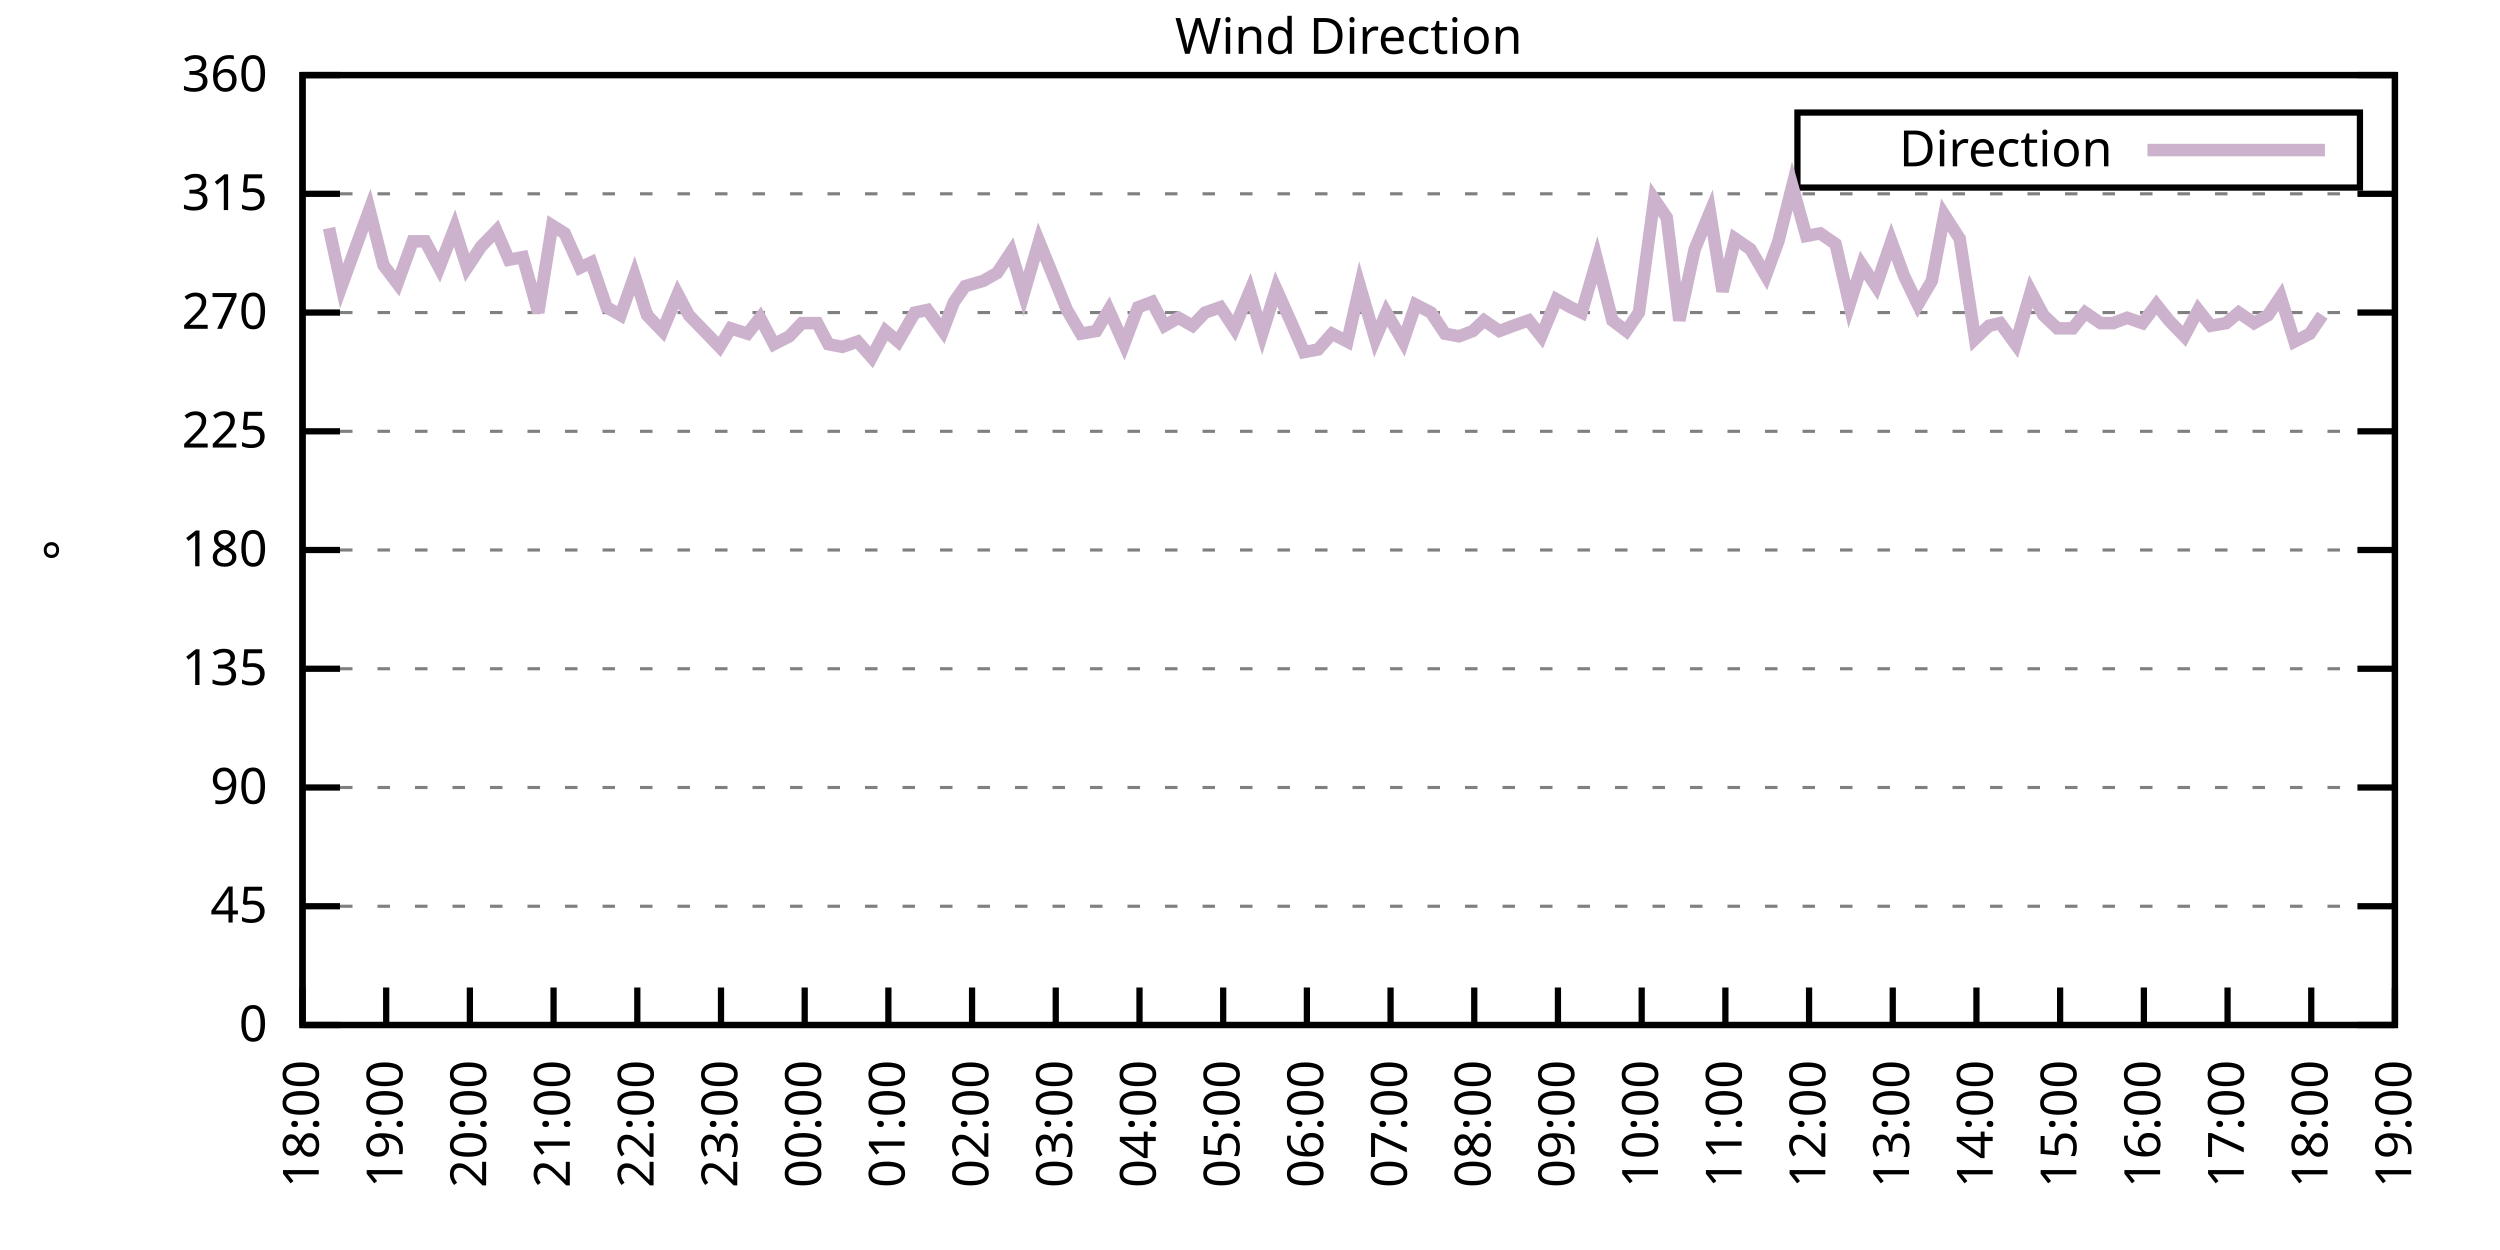
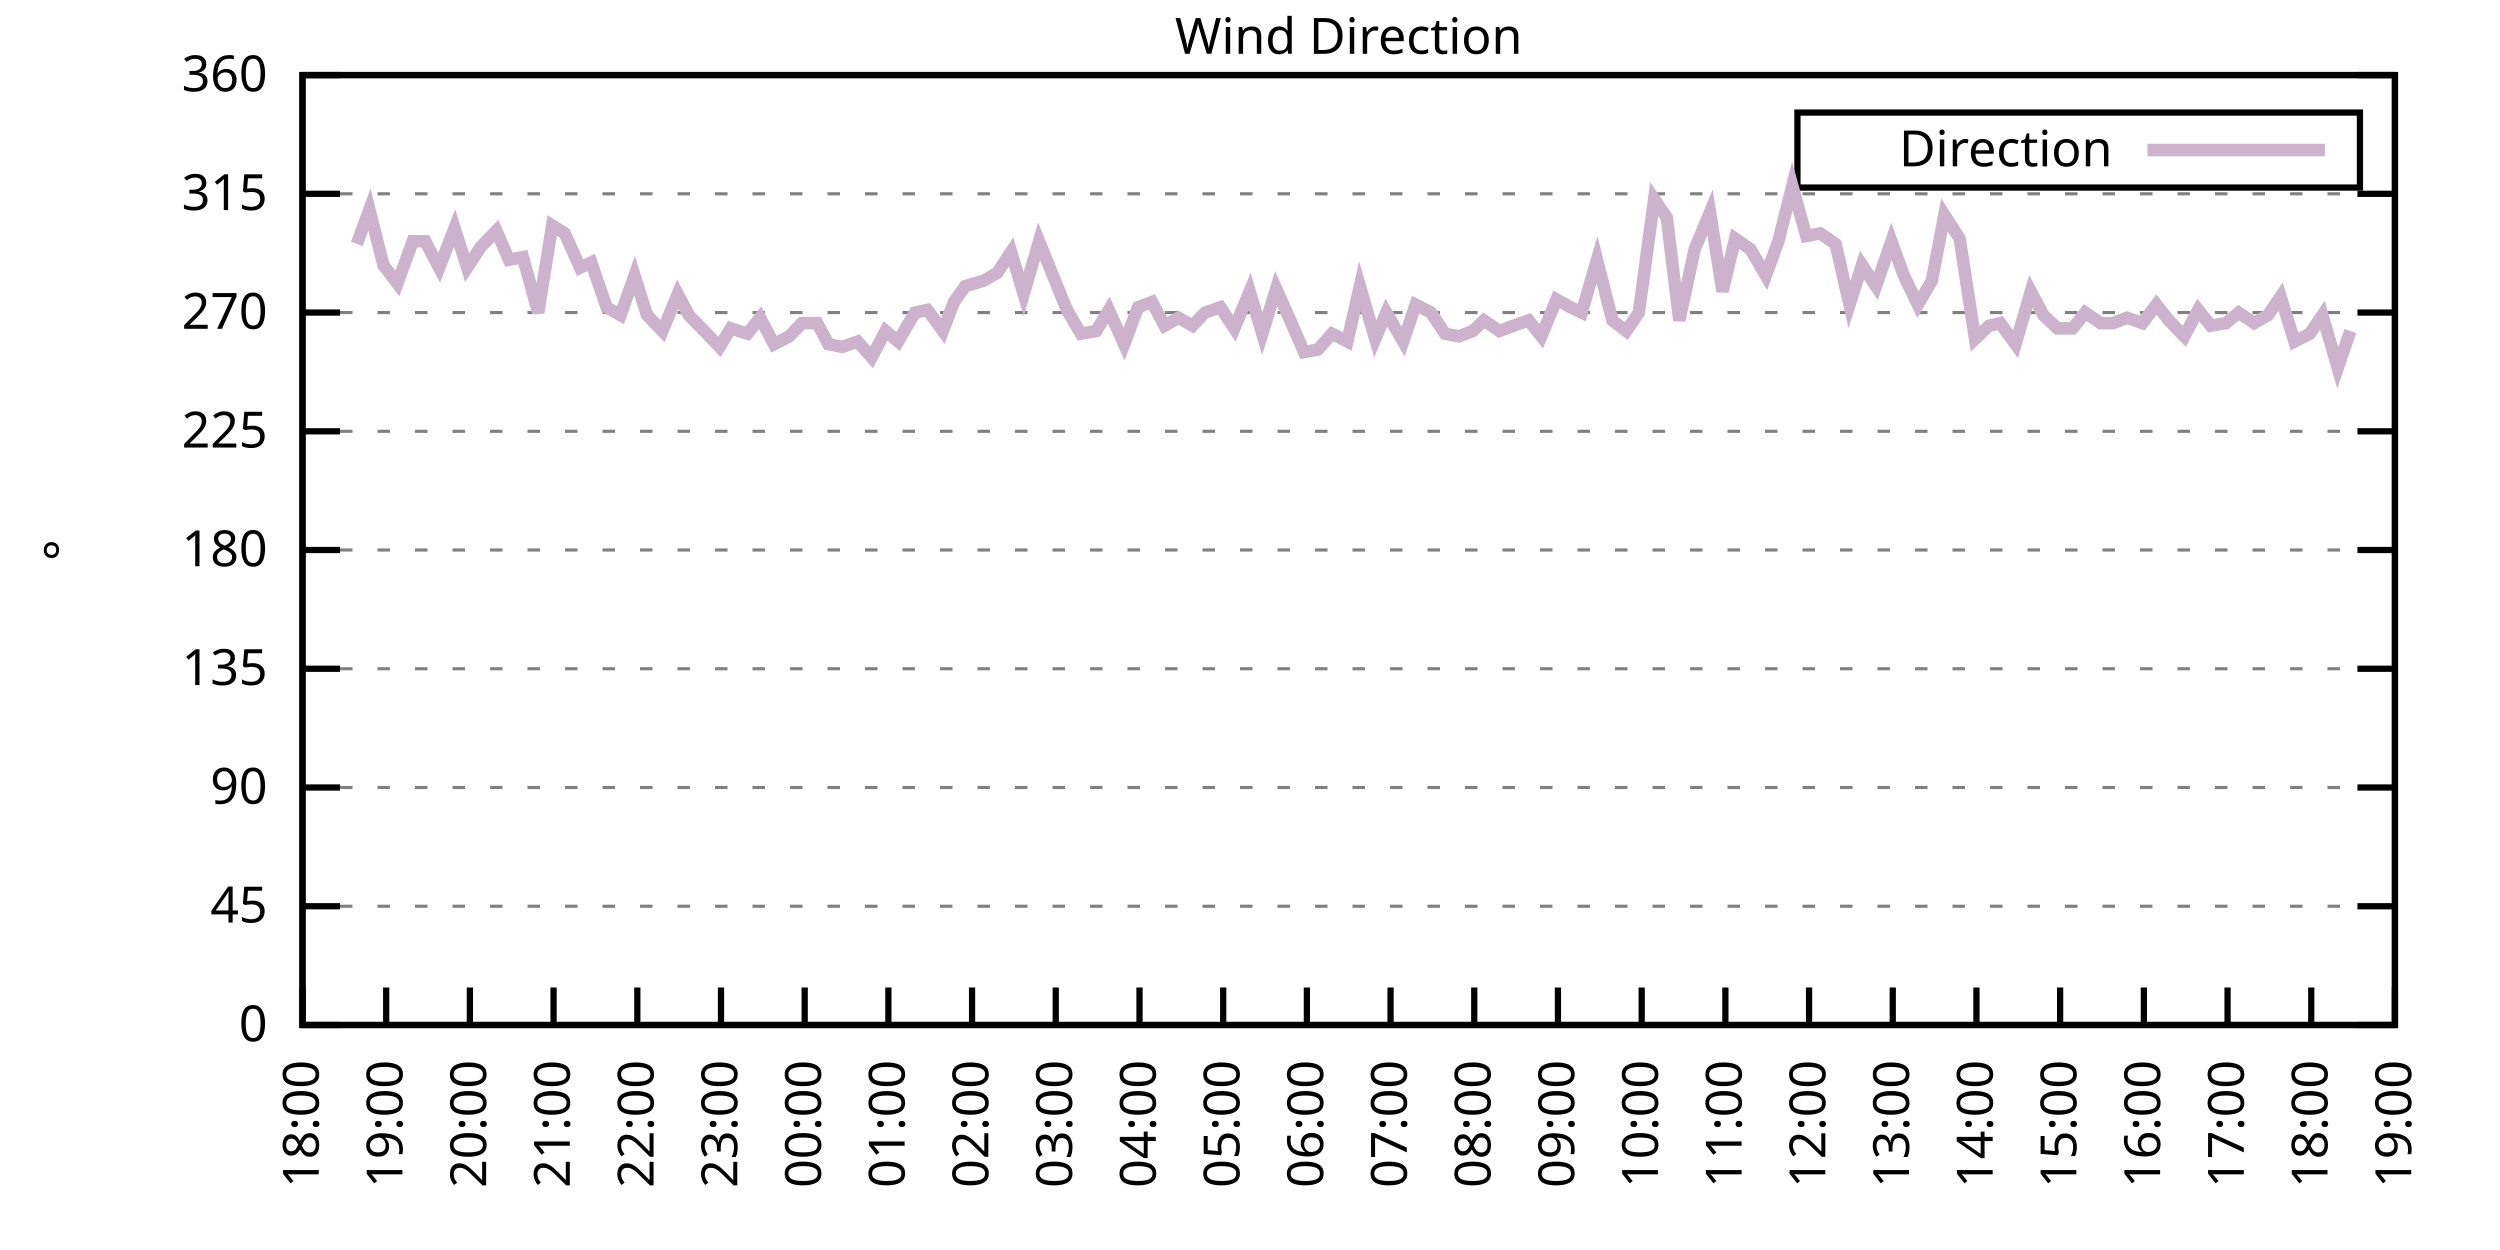
<svg xmlns="http://www.w3.org/2000/svg" xmlns:xlink="http://www.w3.org/1999/xlink" width="400" height="200" viewBox="0 0 400 200">
  <g id="gnuplot_canvas">
    <rect x="0" y="0" width="400" height="200" fill="none" />
    <defs>
      <circle id="gpDot" r="0.5" stroke-width="0.5" stroke="currentColor" />
      <path id="gpPt0" stroke-width="0.333" stroke="currentColor" d="M-1,0 h2 M0,-1 v2" />
      <path id="gpPt1" stroke-width="0.333" stroke="currentColor" d="M-1,-1 L1,1 M1,-1 L-1,1" />
      <path id="gpPt2" stroke-width="0.333" stroke="currentColor" d="M-1,0 L1,0 M0,-1 L0,1 M-1,-1 L1,1 M-1,1 L1,-1" />
      <rect id="gpPt3" stroke-width="0.333" stroke="currentColor" x="-1" y="-1" width="2" height="2" />
      <rect id="gpPt4" stroke-width="0.333" stroke="currentColor" fill="currentColor" x="-1" y="-1" width="2" height="2" />
      <circle id="gpPt5" stroke-width="0.333" stroke="currentColor" cx="0" cy="0" r="1" />
      <use xlink:href="#gpPt5" id="gpPt6" fill="currentColor" stroke="none" />
      <path id="gpPt7" stroke-width="0.333" stroke="currentColor" d="M0,-1.33 L-1.33,0.67 L1.33,0.67 z" />
      <use xlink:href="#gpPt7" id="gpPt8" fill="currentColor" stroke="none" />
      <use xlink:href="#gpPt7" id="gpPt9" stroke="currentColor" transform="rotate(180)" />
      <use xlink:href="#gpPt9" id="gpPt10" fill="currentColor" stroke="none" />
      <use xlink:href="#gpPt3" id="gpPt11" stroke="currentColor" transform="rotate(45)" />
      <use xlink:href="#gpPt11" id="gpPt12" fill="currentColor" stroke="none" />
      <path id="gpPt13" stroke-width="0.333" stroke="currentColor" d="M0,1.330 L1.265,0.411 L0.782,-1.067 L-0.782,-1.076 L-1.265,0.411 z" />
      <use xlink:href="#gpPt13" id="gpPt14" fill="currentColor" stroke="none" />
      <filter id="textbox" filterUnits="objectBoundingBox" x="0" y="0" height="1" width="1">
        <feFlood flood-color="white" flood-opacity="1" result="bgnd" />
        <feComposite in="SourceGraphic" in2="bgnd" operator="atop" />
      </filter>
      <filter id="greybox" filterUnits="objectBoundingBox" x="0" y="0" height="1" width="1">
        <feFlood flood-color="lightgrey" flood-opacity="1" result="grey" />
        <feComposite in="SourceGraphic" in2="grey" operator="atop" />
      </filter>
    </defs>
    <g fill="none" color="white" stroke="currentColor" stroke-width="1.00" stroke-linecap="butt" stroke-linejoin="miter">
</g>
    <g fill="none" color="black" stroke="currentColor" stroke-width="1.00" stroke-linecap="butt" stroke-linejoin="miter">
      <g stroke="none" shape-rendering="crispEdges">
        <polygon fill="rgb(255, 255, 255)" points="48.40,164.00 383.18,164.00 383.18,12.02 48.40,12.02 " />
      </g>
    </g>
    <g fill="none" color="black" stroke="currentColor" stroke-width="1.00" stroke-linecap="butt" stroke-linejoin="miter">
</g>
    <g fill="none" color="black" stroke="black" stroke-width="0.50" stroke-linecap="butt" stroke-linejoin="miter">
</g>
    <g fill="none" color="gray" stroke="currentColor" stroke-width="0.50" stroke-linecap="butt" stroke-linejoin="miter">
      <path stroke="gray" stroke-dasharray="2,4" class="gridline" d="M48.40,164.00 L383.19,164.00  " />
    </g>
    <g fill="none" color="gray" stroke="gray" stroke-width="1.00" stroke-linecap="butt" stroke-linejoin="miter">
</g>
    <g fill="none" color="black" stroke="currentColor" stroke-width="1.00" stroke-linecap="butt" stroke-linejoin="miter">
      <path stroke="black" d="M48.40,164.00 L54.40,164.00 M383.19,164.00 L377.19,164.00  " />
      <g transform="translate(42.80,166.60)" stroke="none" fill="black" font-family="Sans" font-size="8.00" text-anchor="end">
        <text>
          <tspan font-family="Sans"> 0</tspan>
        </text>
      </g>
    </g>
    <g fill="none" color="black" stroke="currentColor" stroke-width="1.00" stroke-linecap="butt" stroke-linejoin="miter">
</g>
    <g fill="none" color="black" stroke="black" stroke-width="0.50" stroke-linecap="butt" stroke-linejoin="miter">
</g>
    <g fill="none" color="gray" stroke="currentColor" stroke-width="0.50" stroke-linecap="butt" stroke-linejoin="miter">
      <path stroke="gray" stroke-dasharray="2,4" class="gridline" d="M48.40,145.00 L383.19,145.00  " />
    </g>
    <g fill="none" color="gray" stroke="gray" stroke-width="1.00" stroke-linecap="butt" stroke-linejoin="miter">
</g>
    <g fill="none" color="black" stroke="currentColor" stroke-width="1.00" stroke-linecap="butt" stroke-linejoin="miter">
      <path stroke="black" d="M48.40,145.00 L54.40,145.00 M383.19,145.00 L377.19,145.00  " />
      <g transform="translate(42.80,147.60)" stroke="none" fill="black" font-family="Sans" font-size="8.00" text-anchor="end">
        <text>
          <tspan font-family="Sans"> 45</tspan>
        </text>
      </g>
    </g>
    <g fill="none" color="black" stroke="currentColor" stroke-width="1.00" stroke-linecap="butt" stroke-linejoin="miter">
</g>
    <g fill="none" color="black" stroke="black" stroke-width="0.50" stroke-linecap="butt" stroke-linejoin="miter">
</g>
    <g fill="none" color="gray" stroke="currentColor" stroke-width="0.50" stroke-linecap="butt" stroke-linejoin="miter">
      <path stroke="gray" stroke-dasharray="2,4" class="gridline" d="M48.40,126.00 L383.19,126.00  " />
    </g>
    <g fill="none" color="gray" stroke="gray" stroke-width="1.00" stroke-linecap="butt" stroke-linejoin="miter">
</g>
    <g fill="none" color="black" stroke="currentColor" stroke-width="1.00" stroke-linecap="butt" stroke-linejoin="miter">
      <path stroke="black" d="M48.40,126.00 L54.40,126.00 M383.19,126.00 L377.19,126.00  " />
      <g transform="translate(42.80,128.60)" stroke="none" fill="black" font-family="Sans" font-size="8.00" text-anchor="end">
        <text>
          <tspan font-family="Sans"> 90</tspan>
        </text>
      </g>
    </g>
    <g fill="none" color="black" stroke="currentColor" stroke-width="1.00" stroke-linecap="butt" stroke-linejoin="miter">
</g>
    <g fill="none" color="black" stroke="black" stroke-width="0.50" stroke-linecap="butt" stroke-linejoin="miter">
</g>
    <g fill="none" color="gray" stroke="currentColor" stroke-width="0.50" stroke-linecap="butt" stroke-linejoin="miter">
      <path stroke="gray" stroke-dasharray="2,4" class="gridline" d="M48.40,107.00 L383.19,107.00  " />
    </g>
    <g fill="none" color="gray" stroke="gray" stroke-width="1.00" stroke-linecap="butt" stroke-linejoin="miter">
</g>
    <g fill="none" color="black" stroke="currentColor" stroke-width="1.00" stroke-linecap="butt" stroke-linejoin="miter">
      <path stroke="black" d="M48.40,107.00 L54.40,107.00 M383.19,107.00 L377.19,107.00  " />
      <g transform="translate(42.80,109.60)" stroke="none" fill="black" font-family="Sans" font-size="8.00" text-anchor="end">
        <text>
          <tspan font-family="Sans"> 135</tspan>
        </text>
      </g>
    </g>
    <g fill="none" color="black" stroke="currentColor" stroke-width="1.00" stroke-linecap="butt" stroke-linejoin="miter">
</g>
    <g fill="none" color="black" stroke="black" stroke-width="0.50" stroke-linecap="butt" stroke-linejoin="miter">
</g>
    <g fill="none" color="gray" stroke="currentColor" stroke-width="0.50" stroke-linecap="butt" stroke-linejoin="miter">
      <path stroke="gray" stroke-dasharray="2,4" class="gridline" d="M48.40,88.00 L383.19,88.00  " />
    </g>
    <g fill="none" color="gray" stroke="gray" stroke-width="1.00" stroke-linecap="butt" stroke-linejoin="miter">
</g>
    <g fill="none" color="black" stroke="currentColor" stroke-width="1.00" stroke-linecap="butt" stroke-linejoin="miter">
      <path stroke="black" d="M48.40,88.00 L54.40,88.00 M383.19,88.00 L377.19,88.00  " />
      <g transform="translate(42.80,90.60)" stroke="none" fill="black" font-family="Sans" font-size="8.00" text-anchor="end">
        <text>
          <tspan font-family="Sans"> 180</tspan>
        </text>
      </g>
    </g>
    <g fill="none" color="black" stroke="currentColor" stroke-width="1.00" stroke-linecap="butt" stroke-linejoin="miter">
</g>
    <g fill="none" color="black" stroke="black" stroke-width="0.50" stroke-linecap="butt" stroke-linejoin="miter">
</g>
    <g fill="none" color="gray" stroke="currentColor" stroke-width="0.50" stroke-linecap="butt" stroke-linejoin="miter">
      <path stroke="gray" stroke-dasharray="2,4" class="gridline" d="M48.40,69.01 L383.19,69.01  " />
    </g>
    <g fill="none" color="gray" stroke="gray" stroke-width="1.00" stroke-linecap="butt" stroke-linejoin="miter">
</g>
    <g fill="none" color="black" stroke="currentColor" stroke-width="1.00" stroke-linecap="butt" stroke-linejoin="miter">
      <path stroke="black" d="M48.40,69.01 L54.40,69.01 M383.19,69.01 L377.19,69.01  " />
      <g transform="translate(42.80,71.61)" stroke="none" fill="black" font-family="Sans" font-size="8.00" text-anchor="end">
        <text>
          <tspan font-family="Sans"> 225</tspan>
        </text>
      </g>
    </g>
    <g fill="none" color="black" stroke="currentColor" stroke-width="1.00" stroke-linecap="butt" stroke-linejoin="miter">
</g>
    <g fill="none" color="black" stroke="black" stroke-width="0.50" stroke-linecap="butt" stroke-linejoin="miter">
</g>
    <g fill="none" color="gray" stroke="currentColor" stroke-width="0.50" stroke-linecap="butt" stroke-linejoin="miter">
      <path stroke="gray" stroke-dasharray="2,4" class="gridline" d="M48.40,50.01 L383.19,50.01  " />
    </g>
    <g fill="none" color="gray" stroke="gray" stroke-width="1.00" stroke-linecap="butt" stroke-linejoin="miter">
</g>
    <g fill="none" color="black" stroke="currentColor" stroke-width="1.00" stroke-linecap="butt" stroke-linejoin="miter">
      <path stroke="black" d="M48.40,50.01 L54.40,50.01 M383.19,50.01 L377.19,50.01  " />
      <g transform="translate(42.80,52.61)" stroke="none" fill="black" font-family="Sans" font-size="8.00" text-anchor="end">
        <text>
          <tspan font-family="Sans"> 270</tspan>
        </text>
      </g>
    </g>
    <g fill="none" color="black" stroke="currentColor" stroke-width="1.00" stroke-linecap="butt" stroke-linejoin="miter">
</g>
    <g fill="none" color="black" stroke="black" stroke-width="0.50" stroke-linecap="butt" stroke-linejoin="miter">
</g>
    <g fill="none" color="gray" stroke="currentColor" stroke-width="0.50" stroke-linecap="butt" stroke-linejoin="miter">
      <path stroke="gray" stroke-dasharray="2,4" class="gridline" d="M48.40,31.01 L383.19,31.01  " />
    </g>
    <g fill="none" color="gray" stroke="gray" stroke-width="1.00" stroke-linecap="butt" stroke-linejoin="miter">
</g>
    <g fill="none" color="black" stroke="currentColor" stroke-width="1.00" stroke-linecap="butt" stroke-linejoin="miter">
      <path stroke="black" d="M48.40,31.01 L54.40,31.01 M383.19,31.01 L377.19,31.01  " />
      <g transform="translate(42.80,33.61)" stroke="none" fill="black" font-family="Sans" font-size="8.00" text-anchor="end">
        <text>
          <tspan font-family="Sans"> 315</tspan>
        </text>
      </g>
    </g>
    <g fill="none" color="black" stroke="currentColor" stroke-width="1.00" stroke-linecap="butt" stroke-linejoin="miter">
</g>
    <g fill="none" color="black" stroke="black" stroke-width="0.50" stroke-linecap="butt" stroke-linejoin="miter">
</g>
    <g fill="none" color="gray" stroke="currentColor" stroke-width="0.50" stroke-linecap="butt" stroke-linejoin="miter">
      <path stroke="gray" stroke-dasharray="2,4" class="gridline" d="M48.40,12.01 L383.19,12.01  " />
    </g>
    <g fill="none" color="gray" stroke="gray" stroke-width="1.00" stroke-linecap="butt" stroke-linejoin="miter">
</g>
    <g fill="none" color="black" stroke="currentColor" stroke-width="1.00" stroke-linecap="butt" stroke-linejoin="miter">
      <path stroke="black" d="M48.40,12.01 L54.40,12.01 M383.19,12.01 L377.19,12.01  " />
      <g transform="translate(42.80,14.61)" stroke="none" fill="black" font-family="Sans" font-size="8.00" text-anchor="end">
        <text>
          <tspan font-family="Sans"> 360</tspan>
        </text>
      </g>
    </g>
    <g fill="none" color="black" stroke="currentColor" stroke-width="1.00" stroke-linecap="butt" stroke-linejoin="miter">
      <path stroke="black" d="M48.40,164.00 L48.40,158.00  " />
      <g transform="translate(51.00,169.60) rotate(270.00)" stroke="none" fill="black" font-family="Sans" font-size="8.00" text-anchor="end">
        <text>
          <tspan font-family="Sans">18:00</tspan>
        </text>
      </g>
    </g>
    <g fill="none" color="black" stroke="currentColor" stroke-width="1.00" stroke-linecap="butt" stroke-linejoin="miter">
      <path stroke="black" d="M61.79,164.00 L61.79,158.00  " />
      <g transform="translate(64.39,169.60) rotate(270.00)" stroke="none" fill="black" font-family="Sans" font-size="8.00" text-anchor="end">
        <text>
          <tspan font-family="Sans">19:00</tspan>
        </text>
      </g>
    </g>
    <g fill="none" color="black" stroke="currentColor" stroke-width="1.00" stroke-linecap="butt" stroke-linejoin="miter">
      <path stroke="black" d="M75.18,164.00 L75.18,158.00  " />
      <g transform="translate(77.78,169.60) rotate(270.00)" stroke="none" fill="black" font-family="Sans" font-size="8.00" text-anchor="end">
        <text>
          <tspan font-family="Sans">20:00</tspan>
        </text>
      </g>
    </g>
    <g fill="none" color="black" stroke="currentColor" stroke-width="1.00" stroke-linecap="butt" stroke-linejoin="miter">
      <path stroke="black" d="M88.57,164.00 L88.57,158.00  " />
      <g transform="translate(91.17,169.60) rotate(270.00)" stroke="none" fill="black" font-family="Sans" font-size="8.00" text-anchor="end">
        <text>
          <tspan font-family="Sans">21:00</tspan>
        </text>
      </g>
    </g>
    <g fill="none" color="black" stroke="currentColor" stroke-width="1.00" stroke-linecap="butt" stroke-linejoin="miter">
      <path stroke="black" d="M101.97,164.00 L101.97,158.00  " />
      <g transform="translate(104.57,169.60) rotate(270.00)" stroke="none" fill="black" font-family="Sans" font-size="8.00" text-anchor="end">
        <text>
          <tspan font-family="Sans">22:00</tspan>
        </text>
      </g>
    </g>
    <g fill="none" color="black" stroke="currentColor" stroke-width="1.00" stroke-linecap="butt" stroke-linejoin="miter">
      <path stroke="black" d="M115.36,164.00 L115.36,158.00  " />
      <g transform="translate(117.96,169.60) rotate(270.00)" stroke="none" fill="black" font-family="Sans" font-size="8.00" text-anchor="end">
        <text>
          <tspan font-family="Sans">23:00</tspan>
        </text>
      </g>
    </g>
    <g fill="none" color="black" stroke="currentColor" stroke-width="1.00" stroke-linecap="butt" stroke-linejoin="miter">
      <path stroke="black" d="M128.75,164.00 L128.75,158.00  " />
      <g transform="translate(131.35,169.60) rotate(270.00)" stroke="none" fill="black" font-family="Sans" font-size="8.00" text-anchor="end">
        <text>
          <tspan font-family="Sans">00:00</tspan>
        </text>
      </g>
    </g>
    <g fill="none" color="black" stroke="currentColor" stroke-width="1.00" stroke-linecap="butt" stroke-linejoin="miter">
      <path stroke="black" d="M142.14,164.00 L142.14,158.00  " />
      <g transform="translate(144.74,169.60) rotate(270.00)" stroke="none" fill="black" font-family="Sans" font-size="8.00" text-anchor="end">
        <text>
          <tspan font-family="Sans">01:00</tspan>
        </text>
      </g>
    </g>
    <g fill="none" color="black" stroke="currentColor" stroke-width="1.00" stroke-linecap="butt" stroke-linejoin="miter">
      <path stroke="black" d="M155.53,164.00 L155.53,158.00  " />
      <g transform="translate(158.13,169.60) rotate(270.00)" stroke="none" fill="black" font-family="Sans" font-size="8.00" text-anchor="end">
        <text>
          <tspan font-family="Sans">02:00</tspan>
        </text>
      </g>
    </g>
    <g fill="none" color="black" stroke="currentColor" stroke-width="1.00" stroke-linecap="butt" stroke-linejoin="miter">
      <path stroke="black" d="M168.92,164.00 L168.92,158.00  " />
      <g transform="translate(171.52,169.60) rotate(270.00)" stroke="none" fill="black" font-family="Sans" font-size="8.00" text-anchor="end">
        <text>
          <tspan font-family="Sans">03:00</tspan>
        </text>
      </g>
    </g>
    <g fill="none" color="black" stroke="currentColor" stroke-width="1.00" stroke-linecap="butt" stroke-linejoin="miter">
      <path stroke="black" d="M182.32,164.00 L182.32,158.00  " />
      <g transform="translate(184.92,169.60) rotate(270.00)" stroke="none" fill="black" font-family="Sans" font-size="8.00" text-anchor="end">
        <text>
          <tspan font-family="Sans">04:00</tspan>
        </text>
      </g>
    </g>
    <g fill="none" color="black" stroke="currentColor" stroke-width="1.00" stroke-linecap="butt" stroke-linejoin="miter">
      <path stroke="black" d="M195.71,164.00 L195.71,158.00  " />
      <g transform="translate(198.31,169.60) rotate(270.00)" stroke="none" fill="black" font-family="Sans" font-size="8.00" text-anchor="end">
        <text>
          <tspan font-family="Sans">05:00</tspan>
        </text>
      </g>
    </g>
    <g fill="none" color="black" stroke="currentColor" stroke-width="1.00" stroke-linecap="butt" stroke-linejoin="miter">
      <path stroke="black" d="M209.10,164.00 L209.10,158.00  " />
      <g transform="translate(211.70,169.60) rotate(270.00)" stroke="none" fill="black" font-family="Sans" font-size="8.00" text-anchor="end">
        <text>
          <tspan font-family="Sans">06:00</tspan>
        </text>
      </g>
    </g>
    <g fill="none" color="black" stroke="currentColor" stroke-width="1.00" stroke-linecap="butt" stroke-linejoin="miter">
      <path stroke="black" d="M222.49,164.00 L222.49,158.00  " />
      <g transform="translate(225.09,169.60) rotate(270.00)" stroke="none" fill="black" font-family="Sans" font-size="8.00" text-anchor="end">
        <text>
          <tspan font-family="Sans">07:00</tspan>
        </text>
      </g>
    </g>
    <g fill="none" color="black" stroke="currentColor" stroke-width="1.00" stroke-linecap="butt" stroke-linejoin="miter">
      <path stroke="black" d="M235.88,164.00 L235.88,158.00  " />
      <g transform="translate(238.48,169.60) rotate(270.00)" stroke="none" fill="black" font-family="Sans" font-size="8.00" text-anchor="end">
        <text>
          <tspan font-family="Sans">08:00</tspan>
        </text>
      </g>
    </g>
    <g fill="none" color="black" stroke="currentColor" stroke-width="1.00" stroke-linecap="butt" stroke-linejoin="miter">
      <path stroke="black" d="M249.27,164.00 L249.27,158.00  " />
      <g transform="translate(251.87,169.60) rotate(270.00)" stroke="none" fill="black" font-family="Sans" font-size="8.00" text-anchor="end">
        <text>
          <tspan font-family="Sans">09:00</tspan>
        </text>
      </g>
    </g>
    <g fill="none" color="black" stroke="currentColor" stroke-width="1.00" stroke-linecap="butt" stroke-linejoin="miter">
      <path stroke="black" d="M262.67,164.00 L262.67,158.00  " />
      <g transform="translate(265.27,169.60) rotate(270.00)" stroke="none" fill="black" font-family="Sans" font-size="8.00" text-anchor="end">
        <text>
          <tspan font-family="Sans">10:00</tspan>
        </text>
      </g>
    </g>
    <g fill="none" color="black" stroke="currentColor" stroke-width="1.00" stroke-linecap="butt" stroke-linejoin="miter">
      <path stroke="black" d="M276.06,164.00 L276.06,158.00  " />
      <g transform="translate(278.66,169.60) rotate(270.00)" stroke="none" fill="black" font-family="Sans" font-size="8.00" text-anchor="end">
        <text>
          <tspan font-family="Sans">11:00</tspan>
        </text>
      </g>
    </g>
    <g fill="none" color="black" stroke="currentColor" stroke-width="1.00" stroke-linecap="butt" stroke-linejoin="miter">
      <path stroke="black" d="M289.45,164.00 L289.45,158.00  " />
      <g transform="translate(292.05,169.60) rotate(270.00)" stroke="none" fill="black" font-family="Sans" font-size="8.00" text-anchor="end">
        <text>
          <tspan font-family="Sans">12:00</tspan>
        </text>
      </g>
    </g>
    <g fill="none" color="black" stroke="currentColor" stroke-width="1.00" stroke-linecap="butt" stroke-linejoin="miter">
      <path stroke="black" d="M302.84,164.00 L302.84,158.00  " />
      <g transform="translate(305.44,169.60) rotate(270.00)" stroke="none" fill="black" font-family="Sans" font-size="8.00" text-anchor="end">
        <text>
          <tspan font-family="Sans">13:00</tspan>
        </text>
      </g>
    </g>
    <g fill="none" color="black" stroke="currentColor" stroke-width="1.00" stroke-linecap="butt" stroke-linejoin="miter">
      <path stroke="black" d="M316.23,164.00 L316.23,158.00  " />
      <g transform="translate(318.83,169.60) rotate(270.00)" stroke="none" fill="black" font-family="Sans" font-size="8.00" text-anchor="end">
        <text>
          <tspan font-family="Sans">14:00</tspan>
        </text>
      </g>
    </g>
    <g fill="none" color="black" stroke="currentColor" stroke-width="1.00" stroke-linecap="butt" stroke-linejoin="miter">
      <path stroke="black" d="M329.62,164.00 L329.62,158.00  " />
      <g transform="translate(332.22,169.60) rotate(270.00)" stroke="none" fill="black" font-family="Sans" font-size="8.00" text-anchor="end">
        <text>
          <tspan font-family="Sans">15:00</tspan>
        </text>
      </g>
    </g>
    <g fill="none" color="black" stroke="currentColor" stroke-width="1.00" stroke-linecap="butt" stroke-linejoin="miter">
      <path stroke="black" d="M343.02,164.00 L343.02,158.00  " />
      <g transform="translate(345.62,169.60) rotate(270.00)" stroke="none" fill="black" font-family="Sans" font-size="8.00" text-anchor="end">
        <text>
          <tspan font-family="Sans">16:00</tspan>
        </text>
      </g>
    </g>
    <g fill="none" color="black" stroke="currentColor" stroke-width="1.00" stroke-linecap="butt" stroke-linejoin="miter">
      <path stroke="black" d="M356.41,164.00 L356.41,158.00  " />
      <g transform="translate(359.01,169.60) rotate(270.00)" stroke="none" fill="black" font-family="Sans" font-size="8.00" text-anchor="end">
        <text>
          <tspan font-family="Sans">17:00</tspan>
        </text>
      </g>
    </g>
    <g fill="none" color="black" stroke="currentColor" stroke-width="1.00" stroke-linecap="butt" stroke-linejoin="miter">
      <path stroke="black" d="M369.80,164.00 L369.80,158.00  " />
      <g transform="translate(372.40,169.60) rotate(270.00)" stroke="none" fill="black" font-family="Sans" font-size="8.00" text-anchor="end">
        <text>
          <tspan font-family="Sans">18:00</tspan>
        </text>
      </g>
    </g>
    <g fill="none" color="black" stroke="currentColor" stroke-width="1.00" stroke-linecap="butt" stroke-linejoin="miter">
      <path stroke="black" d="M383.19,164.00 L383.19,158.00  " />
      <g transform="translate(385.79,169.60) rotate(270.00)" stroke="none" fill="black" font-family="Sans" font-size="8.00" text-anchor="end">
        <text>
          <tspan font-family="Sans">19:00</tspan>
        </text>
      </g>
    </g>
    <g fill="none" color="black" stroke="currentColor" stroke-width="1.00" stroke-linecap="butt" stroke-linejoin="miter">
</g>
    <g fill="none" color="black" stroke="currentColor" stroke-width="1.00" stroke-linecap="butt" stroke-linejoin="miter">
      <path stroke="black" d="M48.40,12.01 L48.40,164.00 L383.19,164.00 L383.19,12.01 L48.40,12.01 Z  " />
    </g>
    <g fill="none" color="black" stroke="currentColor" stroke-width="1.00" stroke-linecap="butt" stroke-linejoin="miter">
</g>
    <g fill="none" color="black" stroke="currentColor" stroke-width="1.00" stroke-linecap="butt" stroke-linejoin="miter">
      <path stroke="black" d="M287.59,30.01 L287.59,18.01 L377.59,18.01 L377.59,30.01 L287.59,30.01 Z  " />
    </g>
    <g id="Wind_direction_plot_1">
      <g fill="none" color="white" stroke="black" stroke-width="2.00" stroke-linecap="butt" stroke-linejoin="miter">
</g>
      <g fill="none" color="black" stroke="currentColor" stroke-width="2.00" stroke-linecap="butt" stroke-linejoin="miter">
        <g transform="translate(337.99,26.61)" stroke="none" fill="black" font-family="Sans" font-size="8.00" text-anchor="end">
          <text>
            <tspan font-family="Sans">Direction</tspan>
          </text>
        </g>
      </g>
      <g fill="none" color="black" stroke="currentColor" stroke-width="2.00" stroke-linecap="butt" stroke-linejoin="miter">
-         <path stroke="rgb(204, 178, 204)" d="M343.59,24.01 L371.99,24.01 M52.64,36.50 L54.65,45.79 L57.10,39.03 L59.11,33.54 L61.35,42.41 L63.58,45.36   L66.03,38.61 L68.04,38.61 L70.27,42.83 L72.73,36.50 L74.74,42.83 L76.97,39.45 L79.42,36.92 L81.43,41.56   L83.66,41.14 L86.12,50.01 L88.35,36.08 L90.36,37.34 L92.82,42.83 L94.60,41.99 L97.06,49.16 L99.29,50.43   L101.52,44.10 L103.53,50.43 L105.98,52.96 L108.44,47.05 L110.22,50.43 L112.68,52.96 L115.13,55.50 L116.92,52.54   L119.60,53.39 L121.61,50.85 L123.84,55.07 L126.29,53.81 L128.30,51.70 L130.76,51.70 L132.54,55.07 L134.78,55.50   L137.23,54.65 L139.46,57.18 L141.69,52.96 L143.70,54.65 L146.38,50.01 L148.39,49.59 L150.85,52.96 L152.63,48.32   L154.42,45.79 L157.32,44.94 L159.55,43.67 L161.78,40.30 L163.79,47.05 L166.25,38.61 L168.48,44.10 L170.71,49.59   L172.94,53.39 L175.40,52.96 L177.41,49.59 L179.86,55.07 L182.09,49.16 L184.32,48.32 L186.33,52.12 L188.57,50.85   L190.80,52.12 L192.81,50.01 L195.26,49.16 L197.49,52.54 L199.95,46.63 L201.96,53.39 L204.19,46.21 L206.64,51.70   L208.65,56.34 L210.88,55.92 L213.12,53.39 L215.57,54.65 L217.58,45.79 L220.04,54.23 L221.82,50.01 L224.50,54.65   L226.51,48.74 L228.96,50.01 L231.20,53.39 L233.43,53.81 L235.66,52.96 L237.44,51.27 L239.90,52.96 L242.13,52.12   L244.59,51.27 L246.60,53.81 L249.05,47.90 L251.28,49.16 L253.07,50.01 L255.52,41.56 L257.98,51.27 L260.21,52.96   L262.22,50.01 L264.67,31.85 L266.68,34.81 L268.69,51.27 L271.15,39.87 L273.60,33.96 L275.61,46.63 L277.62,38.19   L280.07,39.87 L282.53,44.10 L284.54,38.61 L286.77,29.74 L289.00,37.76 L291.23,37.34 L293.69,39.03 L295.92,48.74   L297.93,42.41 L300.16,45.79 L302.62,38.61 L304.63,44.10 L306.86,48.74 L309.09,44.94 L311.10,34.39 L313.55,38.19   L316.01,54.23 L318.24,52.12 L320.03,51.70 L322.48,55.07 L324.94,46.63 L326.95,50.43 L329.18,52.54 L331.63,52.54   L333.64,50.01 L336.10,51.70 L338.10,51.70 L340.34,50.85 L342.79,51.70 L345.02,48.74 L347.03,51.27 L349.49,53.81   L351.72,49.59 L353.73,52.12 L356.18,51.70 L358.19,50.01 L360.65,51.70 L362.88,50.43 L364.89,47.47 L367.12,54.65   L369.58,53.39 L371.58,50.43  " />
+         <path stroke="rgb(204, 178, 204)" d="M343.59,24.01 L371.99,24.01 M57.10,39.03 L59.11,33.54 L61.35,42.41 L63.58,45.36 L66.03,38.61 L68.04,38.61   L70.27,42.83 L72.73,36.50 L74.74,42.83 L76.97,39.45 L79.42,36.92 L81.43,41.56 L83.66,41.14 L86.12,50.01   L88.35,36.08 L90.36,37.34 L92.82,42.83 L94.60,41.99 L97.06,49.16 L99.29,50.43 L101.52,44.10 L103.53,50.43   L105.98,52.96 L108.44,47.05 L110.22,50.43 L112.68,52.96 L115.13,55.50 L116.92,52.54 L119.60,53.39 L121.61,50.85   L123.84,55.07 L126.29,53.81 L128.30,51.70 L130.76,51.70 L132.54,55.07 L134.78,55.50 L137.23,54.65 L139.46,57.18   L141.69,52.96 L143.70,54.65 L146.38,50.01 L148.39,49.59 L150.85,52.96 L152.63,48.32 L154.42,45.79 L157.32,44.94   L159.55,43.67 L161.78,40.30 L163.79,47.05 L166.25,38.61 L168.48,44.10 L170.71,49.59 L172.94,53.39 L175.40,52.96   L177.41,49.59 L179.86,55.07 L182.09,49.16 L184.32,48.32 L186.33,52.12 L188.57,50.85 L190.80,52.12 L192.81,50.01   L195.26,49.16 L197.49,52.54 L199.95,46.63 L201.96,53.39 L204.19,46.21 L206.64,51.70 L208.65,56.34 L210.88,55.92   L213.12,53.39 L215.57,54.65 L217.58,45.79 L220.04,54.23 L221.82,50.01 L224.50,54.65 L226.51,48.74 L228.96,50.01   L231.20,53.39 L233.43,53.81 L235.66,52.96 L237.44,51.27 L239.90,52.96 L242.13,52.12 L244.59,51.27 L246.60,53.81   L249.05,47.90 L251.28,49.16 L253.07,50.01 L255.52,41.56 L257.98,51.27 L260.21,52.96 L262.22,50.01 L264.67,31.85   L266.68,34.81 L268.69,51.27 L271.15,39.87 L273.60,33.96 L275.61,46.63 L277.62,38.19 L280.07,39.87 L282.53,44.10   L284.54,38.61 L286.77,29.74 L289.00,37.76 L291.23,37.34 L293.69,39.03 L295.92,48.74 L297.93,42.41 L300.16,45.79   L302.62,38.61 L304.63,44.10 L306.86,48.74 L309.09,44.94 L311.10,34.39 L313.55,38.19 L316.01,54.23 L318.24,52.12   L320.03,51.70 L322.48,55.07 L324.94,46.63 L326.95,50.43 L329.18,52.54 L331.63,52.54 L333.64,50.01 L336.10,51.70   L338.10,51.70 L340.34,50.85 L342.79,51.70 L345.02,48.74 L347.03,51.27 L349.49,53.81 L351.72,49.59 L353.73,52.12   L356.18,51.70 L358.19,50.01 L360.65,51.70 L362.88,50.43 L364.89,47.47 L367.12,54.65 L369.58,53.39 L371.58,50.43   L374.04,58.87 L376.05,52.96  " />
      </g>
    </g>
    <g fill="none" color="black" stroke="currentColor" stroke-width="2.00" stroke-linecap="butt" stroke-linejoin="miter">
</g>
    <g fill="none" color="black" stroke="black" stroke-width="1.00" stroke-linecap="butt" stroke-linejoin="miter">
</g>
    <g fill="none" color="black" stroke="currentColor" stroke-width="1.00" stroke-linecap="butt" stroke-linejoin="miter">
      <path stroke="black" d="M48.40,12.01 L48.40,164.00 L383.19,164.00 L383.19,12.01 L48.40,12.01 Z  " />
      <g transform="translate(12.80,88.01) rotate(270.00)" stroke="none" fill="black" font-family="Sans" font-size="8.00" text-anchor="middle">
        <text>
          <tspan font-family="Sans">°</tspan>
        </text>
      </g>
    </g>
    <g fill="none" color="black" stroke="currentColor" stroke-width="1.00" stroke-linecap="butt" stroke-linejoin="miter">
</g>
    <g fill="none" color="black" stroke="currentColor" stroke-width="1.00" stroke-linecap="butt" stroke-linejoin="miter">
      <g transform="translate(215.79,8.61)" stroke="none" fill="black" font-family="Sans" font-size="8.00" text-anchor="middle">
        <text>
          <tspan font-family="Sans">Wind Direction</tspan>
        </text>
      </g>
    </g>
    <g fill="none" color="black" stroke="currentColor" stroke-width="1.00" stroke-linecap="butt" stroke-linejoin="miter">
</g>
  </g>
</svg>
